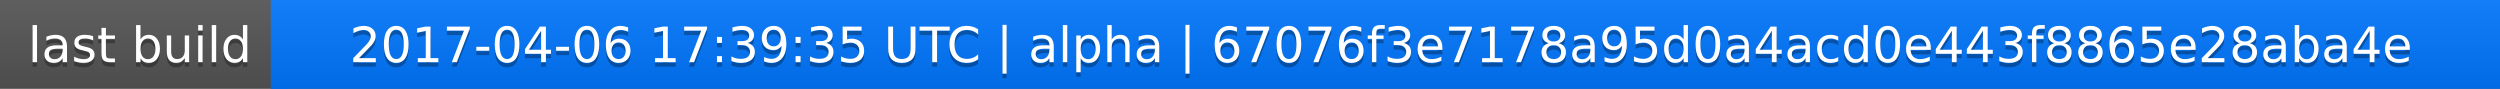
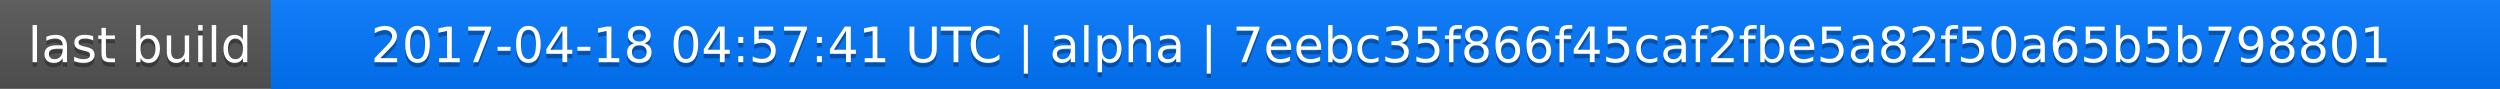
<svg xmlns="http://www.w3.org/2000/svg" width="563" height="20">
  <linearGradient id="a" x2="0" y2="100%">
    <stop offset="0" stop-color="#bbb" stop-opacity=".1" />
    <stop offset="1" stop-opacity=".1" />
  </linearGradient>
  <rect rx="0" width="563" height="20" fill="#555" />
  <rect rx="0" x="61" width="502" height="20" fill="#07f" />
  <path fill="#07f" d="M61 0h4v20h-4z" />
  <rect rx="0" width="563" height="20" fill="url(#a)" />
  <g fill="#fff" text-anchor="middle" font-family="DejaVu Sans,Verdana,Geneva,sans-serif" font-size="11">
    <text x="31.5" y="15" fill="#010101" fill-opacity=".3">last build</text>
    <text x="31.5" y="14">last build</text>
-     <text x="311" y="15" fill="#010101" fill-opacity=".3">2017-04-06 17:39:35 UTC | alpha | 67076f3e7178a95d0a4acd0e443f8865e28aba4e</text>
-     <text x="311" y="14">2017-04-06 17:39:35 UTC | alpha | 67076f3e7178a95d0a4acd0e443f8865e28aba4e</text>
+     <text x="311" y="15" fill="#010101" fill-opacity=".3">2017-04-18 04:57:41 UTC | alpha | 7eebc35f866f45caf2fbe5a82f50a65b5b798801</text>
+     <text x="311" y="14">2017-04-18 04:57:41 UTC | alpha | 7eebc35f866f45caf2fbe5a82f50a65b5b798801</text>
  </g>
</svg>
